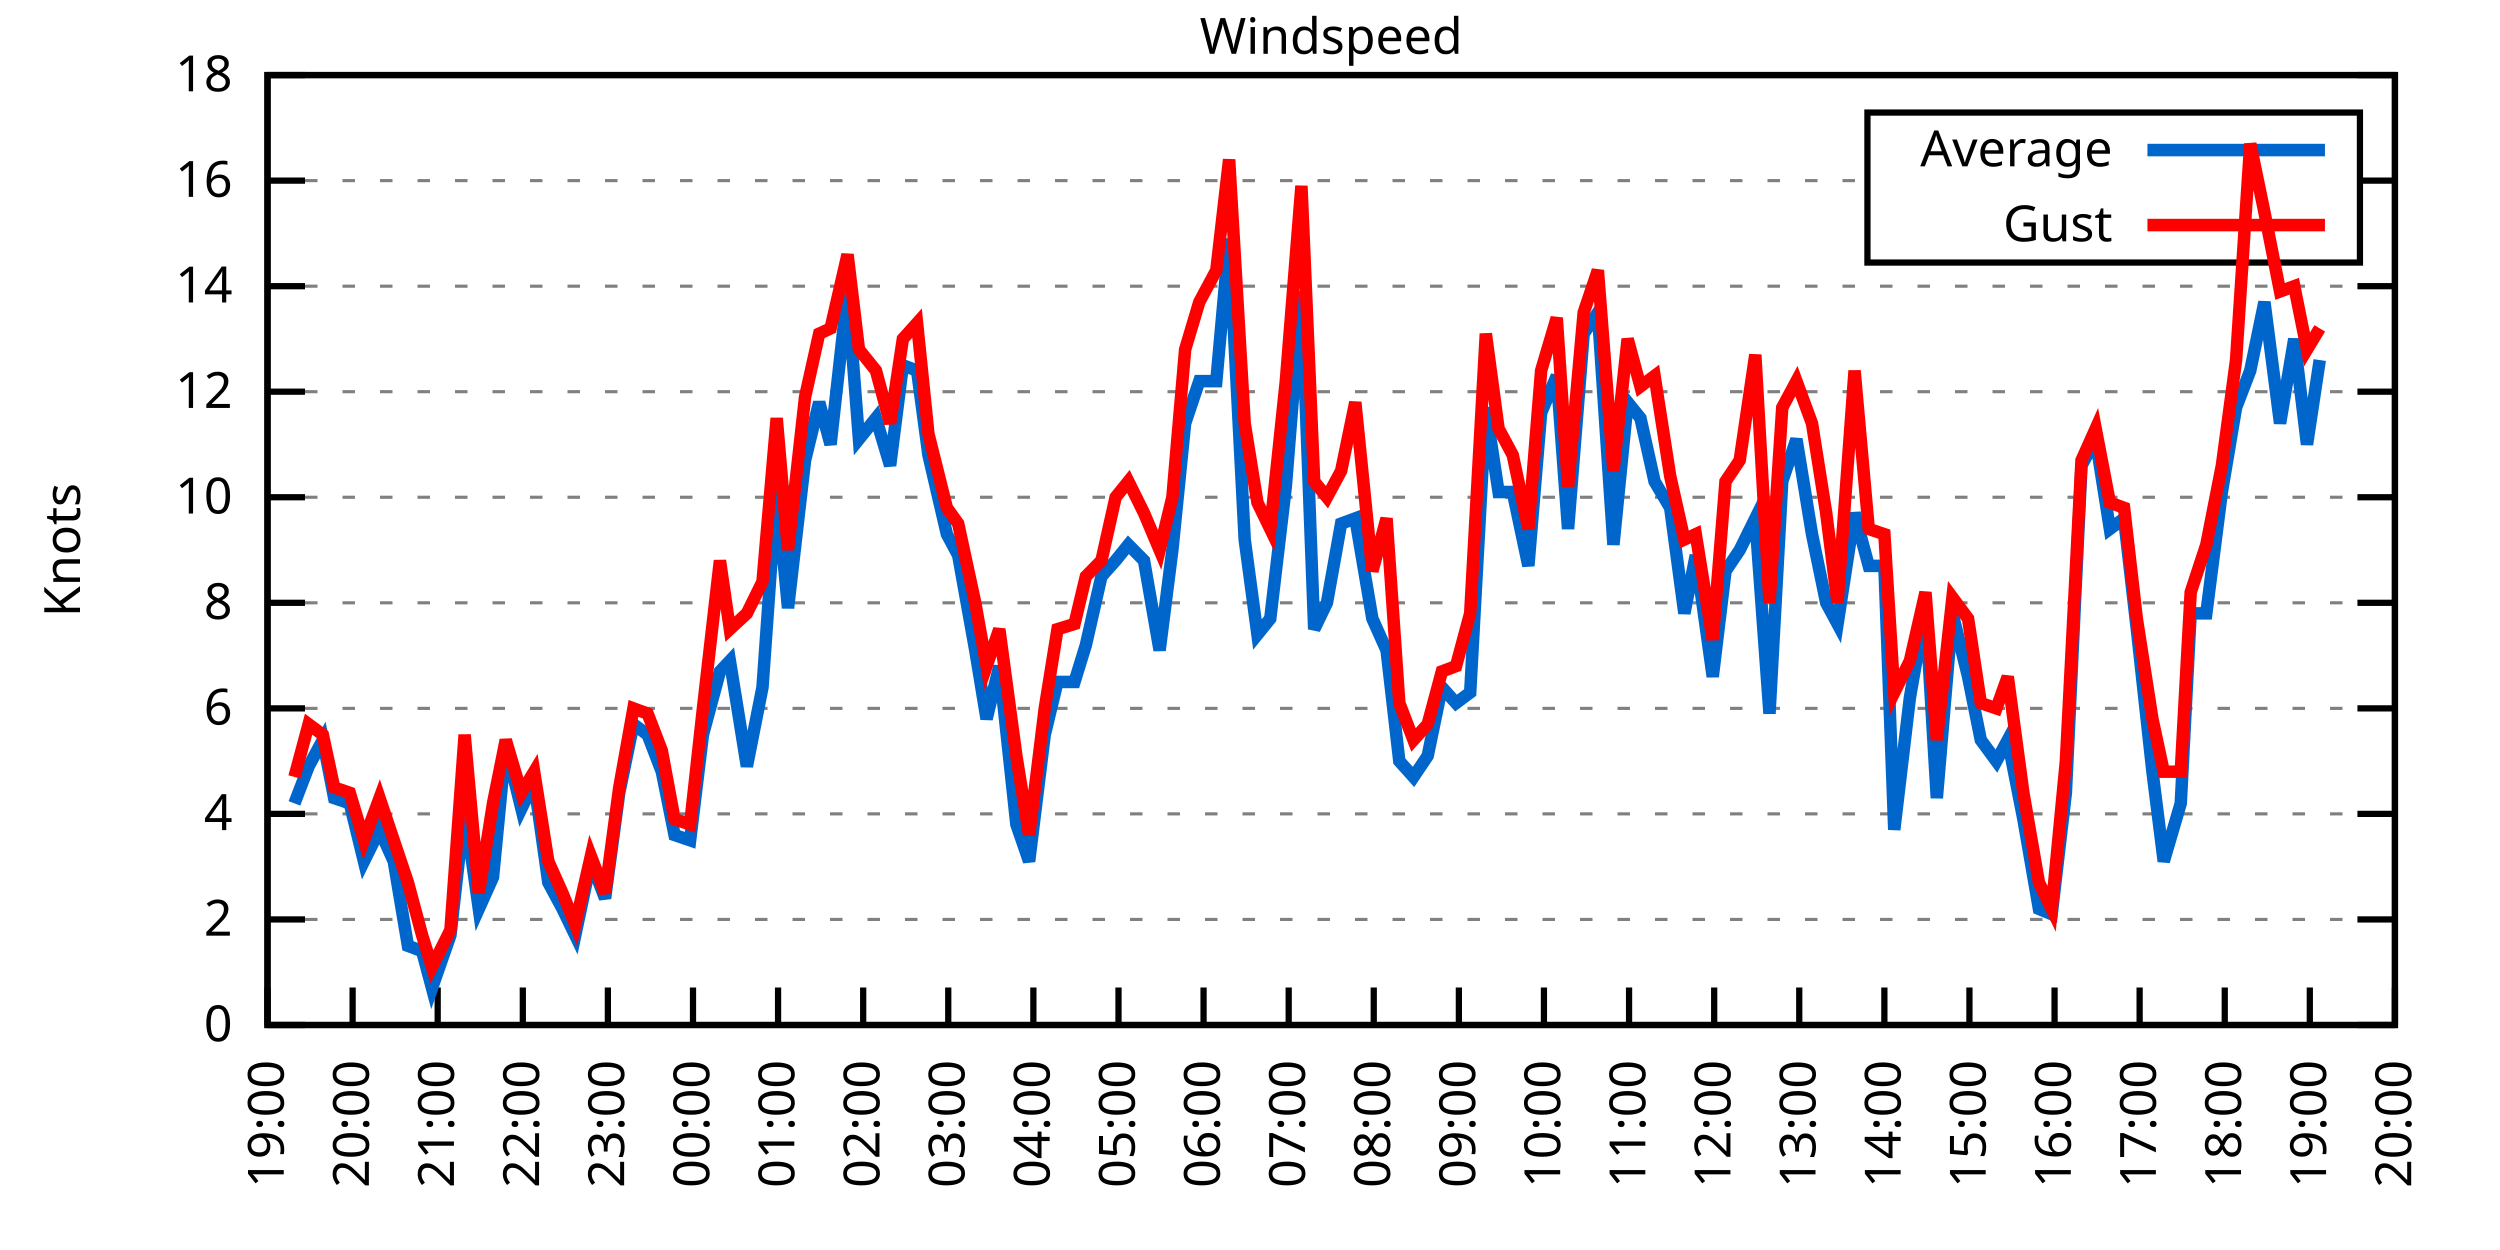
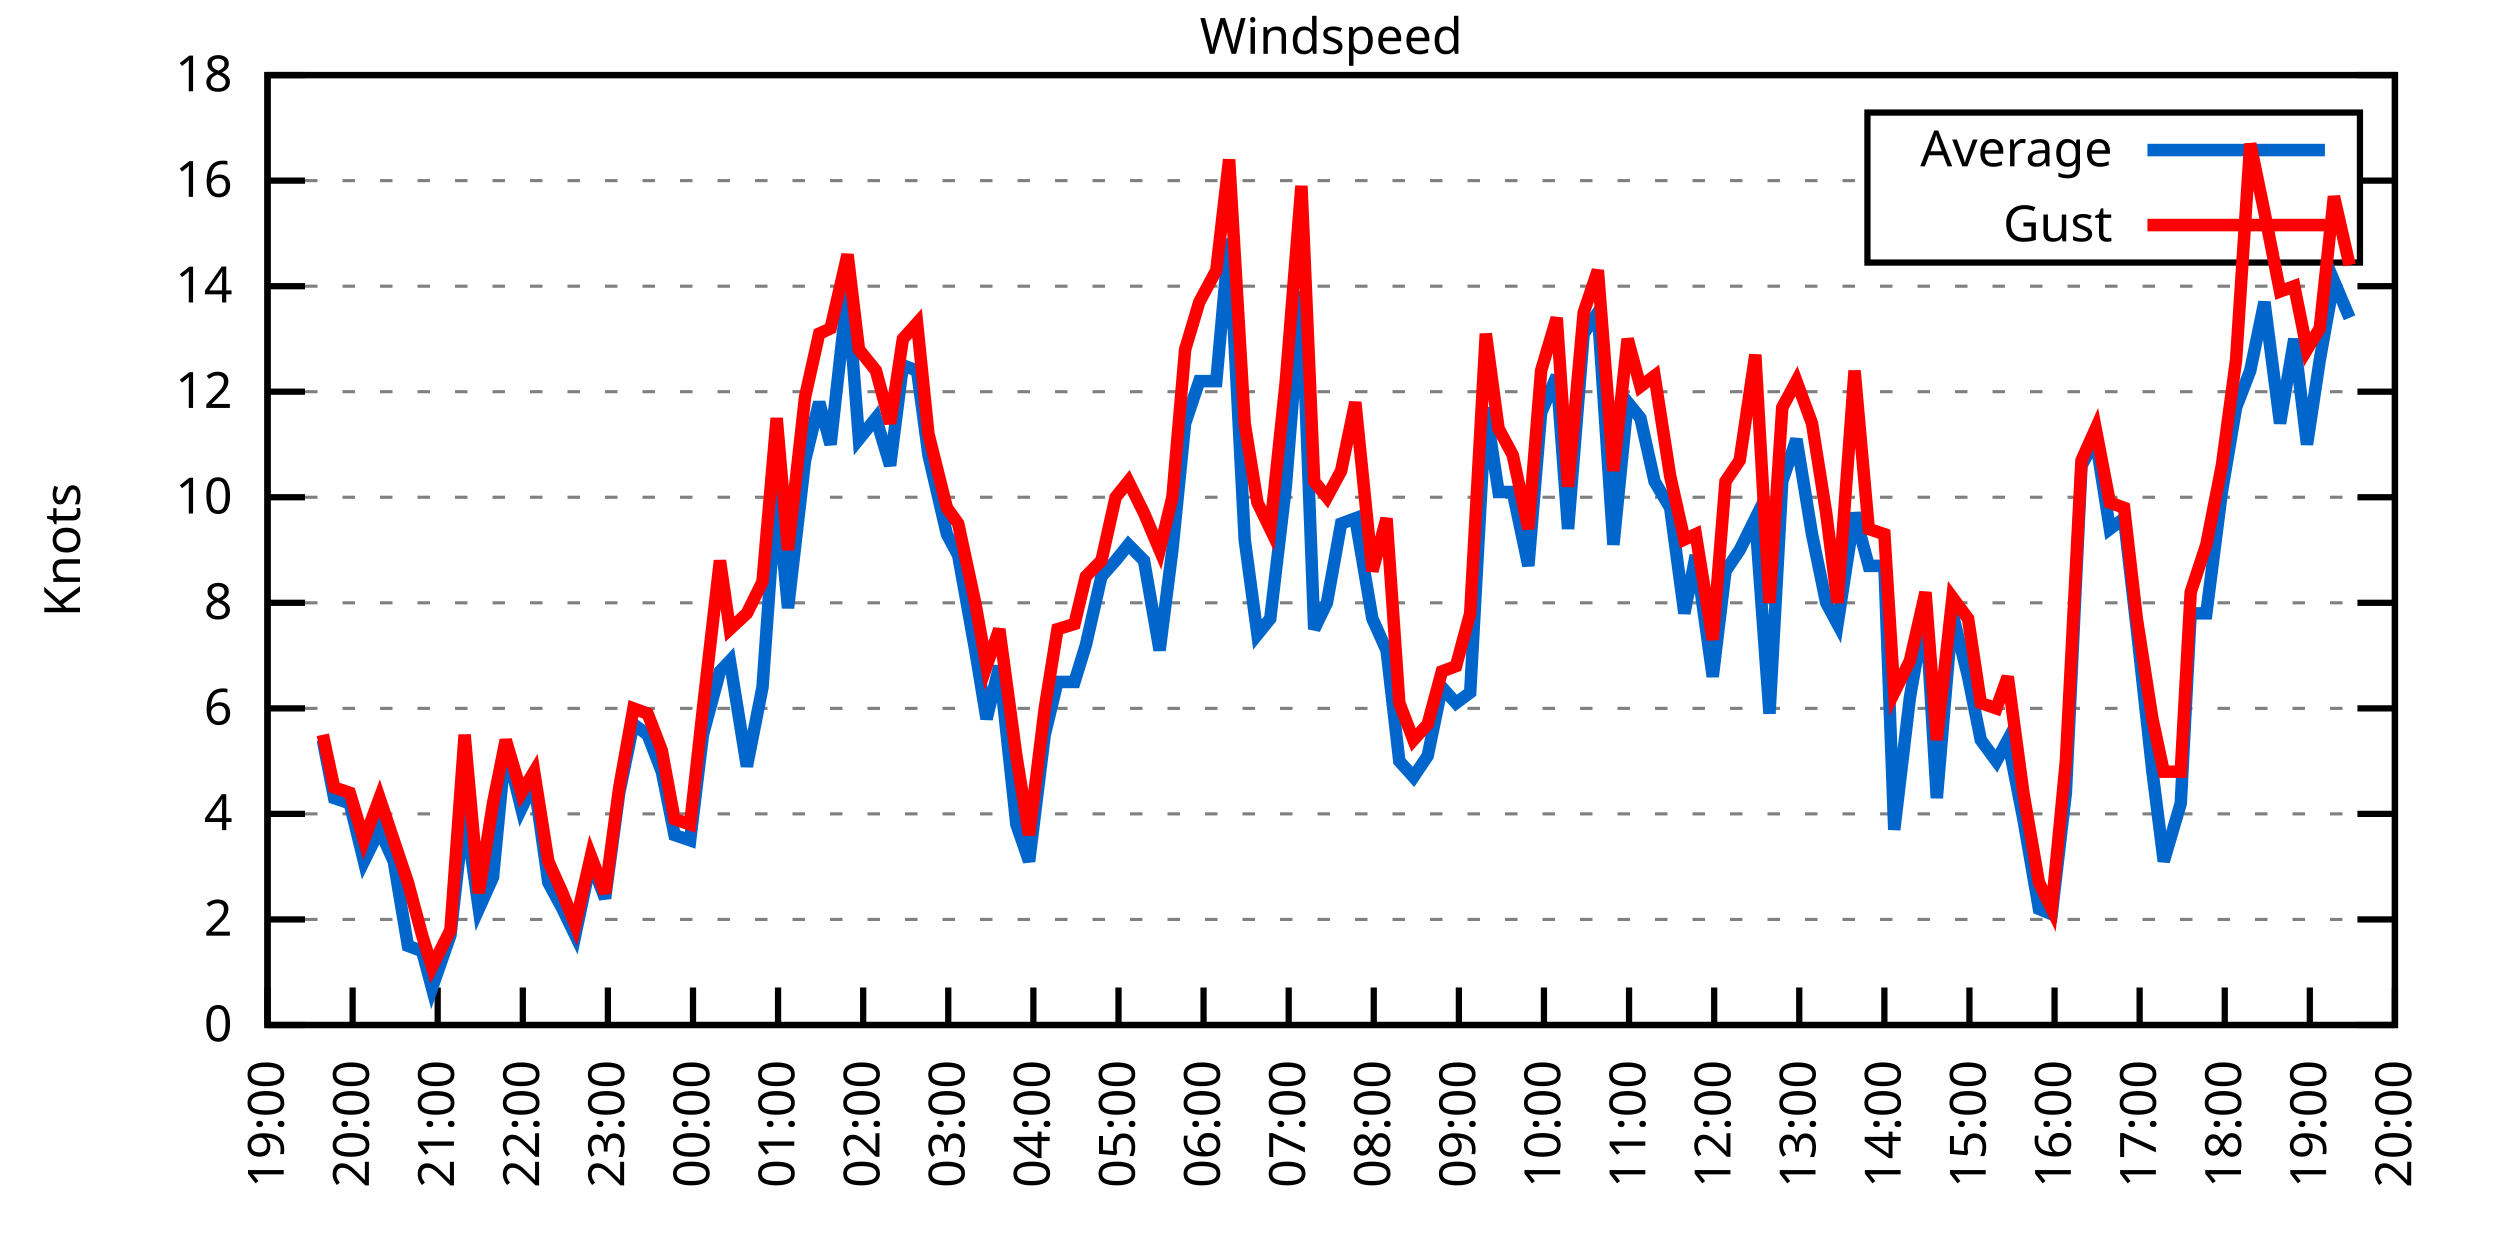
<svg xmlns="http://www.w3.org/2000/svg" xmlns:xlink="http://www.w3.org/1999/xlink" width="400" height="200" viewBox="0 0 400 200">
  <g id="gnuplot_canvas">
    <rect x="0" y="0" width="400" height="200" fill="none" />
    <defs>
      <circle id="gpDot" r="0.5" stroke-width="0.5" stroke="currentColor" />
      <path id="gpPt0" stroke-width="0.333" stroke="currentColor" d="M-1,0 h2 M0,-1 v2" />
      <path id="gpPt1" stroke-width="0.333" stroke="currentColor" d="M-1,-1 L1,1 M1,-1 L-1,1" />
      <path id="gpPt2" stroke-width="0.333" stroke="currentColor" d="M-1,0 L1,0 M0,-1 L0,1 M-1,-1 L1,1 M-1,1 L1,-1" />
      <rect id="gpPt3" stroke-width="0.333" stroke="currentColor" x="-1" y="-1" width="2" height="2" />
      <rect id="gpPt4" stroke-width="0.333" stroke="currentColor" fill="currentColor" x="-1" y="-1" width="2" height="2" />
      <circle id="gpPt5" stroke-width="0.333" stroke="currentColor" cx="0" cy="0" r="1" />
      <use xlink:href="#gpPt5" id="gpPt6" fill="currentColor" stroke="none" />
      <path id="gpPt7" stroke-width="0.333" stroke="currentColor" d="M0,-1.33 L-1.33,0.67 L1.33,0.67 z" />
      <use xlink:href="#gpPt7" id="gpPt8" fill="currentColor" stroke="none" />
      <use xlink:href="#gpPt7" id="gpPt9" stroke="currentColor" transform="rotate(180)" />
      <use xlink:href="#gpPt9" id="gpPt10" fill="currentColor" stroke="none" />
      <use xlink:href="#gpPt3" id="gpPt11" stroke="currentColor" transform="rotate(45)" />
      <use xlink:href="#gpPt11" id="gpPt12" fill="currentColor" stroke="none" />
      <path id="gpPt13" stroke-width="0.333" stroke="currentColor" d="M0,1.330 L1.265,0.411 L0.782,-1.067 L-0.782,-1.076 L-1.265,0.411 z" />
      <use xlink:href="#gpPt13" id="gpPt14" fill="currentColor" stroke="none" />
      <filter id="textbox" filterUnits="objectBoundingBox" x="0" y="0" height="1" width="1">
        <feFlood flood-color="white" flood-opacity="1" result="bgnd" />
        <feComposite in="SourceGraphic" in2="bgnd" operator="atop" />
      </filter>
      <filter id="greybox" filterUnits="objectBoundingBox" x="0" y="0" height="1" width="1">
        <feFlood flood-color="lightgrey" flood-opacity="1" result="grey" />
        <feComposite in="SourceGraphic" in2="grey" operator="atop" />
      </filter>
    </defs>
    <g fill="none" color="white" stroke="currentColor" stroke-width="1.00" stroke-linecap="butt" stroke-linejoin="miter">
</g>
    <g fill="none" color="black" stroke="currentColor" stroke-width="1.00" stroke-linecap="butt" stroke-linejoin="miter">
      <g stroke="none" shape-rendering="crispEdges">
        <polygon fill="rgb(255, 255, 255)" points="42.80,164.00 383.18,164.00 383.18,12.02 42.80,12.02 " />
      </g>
    </g>
    <g fill="none" color="black" stroke="currentColor" stroke-width="1.00" stroke-linecap="butt" stroke-linejoin="miter">
</g>
    <g fill="none" color="black" stroke="black" stroke-width="0.50" stroke-linecap="butt" stroke-linejoin="miter">
</g>
    <g fill="none" color="gray" stroke="currentColor" stroke-width="0.50" stroke-linecap="butt" stroke-linejoin="miter">
      <path stroke="gray" stroke-dasharray="2,4" class="gridline" d="M42.80,164.00 L383.19,164.00  " />
    </g>
    <g fill="none" color="gray" stroke="gray" stroke-width="1.00" stroke-linecap="butt" stroke-linejoin="miter">
</g>
    <g fill="none" color="black" stroke="currentColor" stroke-width="1.00" stroke-linecap="butt" stroke-linejoin="miter">
      <path stroke="black" d="M42.80,164.00 L48.80,164.00 M383.19,164.00 L377.19,164.00  " />
      <g transform="translate(37.20,166.60)" stroke="none" fill="black" font-family="Sans" font-size="8.00" text-anchor="end">
        <text>
          <tspan font-family="Sans"> 0</tspan>
        </text>
      </g>
    </g>
    <g fill="none" color="black" stroke="currentColor" stroke-width="1.00" stroke-linecap="butt" stroke-linejoin="miter">
</g>
    <g fill="none" color="black" stroke="black" stroke-width="0.50" stroke-linecap="butt" stroke-linejoin="miter">
</g>
    <g fill="none" color="gray" stroke="currentColor" stroke-width="0.50" stroke-linecap="butt" stroke-linejoin="miter">
      <path stroke="gray" stroke-dasharray="2,4" class="gridline" d="M42.80,147.11 L383.19,147.11  " />
    </g>
    <g fill="none" color="gray" stroke="gray" stroke-width="1.00" stroke-linecap="butt" stroke-linejoin="miter">
</g>
    <g fill="none" color="black" stroke="currentColor" stroke-width="1.00" stroke-linecap="butt" stroke-linejoin="miter">
      <path stroke="black" d="M42.80,147.11 L48.80,147.11 M383.19,147.11 L377.19,147.11  " />
      <g transform="translate(37.20,149.71)" stroke="none" fill="black" font-family="Sans" font-size="8.00" text-anchor="end">
        <text>
          <tspan font-family="Sans"> 2</tspan>
        </text>
      </g>
    </g>
    <g fill="none" color="black" stroke="currentColor" stroke-width="1.00" stroke-linecap="butt" stroke-linejoin="miter">
</g>
    <g fill="none" color="black" stroke="black" stroke-width="0.50" stroke-linecap="butt" stroke-linejoin="miter">
</g>
    <g fill="none" color="gray" stroke="currentColor" stroke-width="0.50" stroke-linecap="butt" stroke-linejoin="miter">
      <path stroke="gray" stroke-dasharray="2,4" class="gridline" d="M42.80,130.22 L383.19,130.22  " />
    </g>
    <g fill="none" color="gray" stroke="gray" stroke-width="1.00" stroke-linecap="butt" stroke-linejoin="miter">
</g>
    <g fill="none" color="black" stroke="currentColor" stroke-width="1.00" stroke-linecap="butt" stroke-linejoin="miter">
      <path stroke="black" d="M42.80,130.22 L48.80,130.22 M383.19,130.22 L377.19,130.22  " />
      <g transform="translate(37.20,132.82)" stroke="none" fill="black" font-family="Sans" font-size="8.00" text-anchor="end">
        <text>
          <tspan font-family="Sans"> 4</tspan>
        </text>
      </g>
    </g>
    <g fill="none" color="black" stroke="currentColor" stroke-width="1.00" stroke-linecap="butt" stroke-linejoin="miter">
</g>
    <g fill="none" color="black" stroke="black" stroke-width="0.50" stroke-linecap="butt" stroke-linejoin="miter">
</g>
    <g fill="none" color="gray" stroke="currentColor" stroke-width="0.50" stroke-linecap="butt" stroke-linejoin="miter">
      <path stroke="gray" stroke-dasharray="2,4" class="gridline" d="M42.80,113.34 L383.19,113.34  " />
    </g>
    <g fill="none" color="gray" stroke="gray" stroke-width="1.00" stroke-linecap="butt" stroke-linejoin="miter">
</g>
    <g fill="none" color="black" stroke="currentColor" stroke-width="1.00" stroke-linecap="butt" stroke-linejoin="miter">
      <path stroke="black" d="M42.80,113.34 L48.80,113.34 M383.19,113.34 L377.19,113.34  " />
      <g transform="translate(37.20,115.94)" stroke="none" fill="black" font-family="Sans" font-size="8.00" text-anchor="end">
        <text>
          <tspan font-family="Sans"> 6</tspan>
        </text>
      </g>
    </g>
    <g fill="none" color="black" stroke="currentColor" stroke-width="1.00" stroke-linecap="butt" stroke-linejoin="miter">
</g>
    <g fill="none" color="black" stroke="black" stroke-width="0.50" stroke-linecap="butt" stroke-linejoin="miter">
</g>
    <g fill="none" color="gray" stroke="currentColor" stroke-width="0.50" stroke-linecap="butt" stroke-linejoin="miter">
      <path stroke="gray" stroke-dasharray="2,4" class="gridline" d="M42.80,96.45 L383.19,96.45  " />
    </g>
    <g fill="none" color="gray" stroke="gray" stroke-width="1.00" stroke-linecap="butt" stroke-linejoin="miter">
</g>
    <g fill="none" color="black" stroke="currentColor" stroke-width="1.00" stroke-linecap="butt" stroke-linejoin="miter">
      <path stroke="black" d="M42.80,96.45 L48.80,96.45 M383.19,96.45 L377.19,96.45  " />
      <g transform="translate(37.20,99.05)" stroke="none" fill="black" font-family="Sans" font-size="8.00" text-anchor="end">
        <text>
          <tspan font-family="Sans"> 8</tspan>
        </text>
      </g>
    </g>
    <g fill="none" color="black" stroke="currentColor" stroke-width="1.00" stroke-linecap="butt" stroke-linejoin="miter">
</g>
    <g fill="none" color="black" stroke="black" stroke-width="0.50" stroke-linecap="butt" stroke-linejoin="miter">
</g>
    <g fill="none" color="gray" stroke="currentColor" stroke-width="0.50" stroke-linecap="butt" stroke-linejoin="miter">
      <path stroke="gray" stroke-dasharray="2,4" class="gridline" d="M42.80,79.56 L383.19,79.56  " />
    </g>
    <g fill="none" color="gray" stroke="gray" stroke-width="1.00" stroke-linecap="butt" stroke-linejoin="miter">
</g>
    <g fill="none" color="black" stroke="currentColor" stroke-width="1.00" stroke-linecap="butt" stroke-linejoin="miter">
      <path stroke="black" d="M42.80,79.56 L48.80,79.56 M383.19,79.56 L377.19,79.56  " />
      <g transform="translate(37.20,82.16)" stroke="none" fill="black" font-family="Sans" font-size="8.00" text-anchor="end">
        <text>
          <tspan font-family="Sans"> 10</tspan>
        </text>
      </g>
    </g>
    <g fill="none" color="black" stroke="currentColor" stroke-width="1.00" stroke-linecap="butt" stroke-linejoin="miter">
</g>
    <g fill="none" color="black" stroke="black" stroke-width="0.50" stroke-linecap="butt" stroke-linejoin="miter">
</g>
    <g fill="none" color="gray" stroke="currentColor" stroke-width="0.50" stroke-linecap="butt" stroke-linejoin="miter">
      <path stroke="gray" stroke-dasharray="2,4" class="gridline" d="M42.80,62.67 L383.19,62.67  " />
    </g>
    <g fill="none" color="gray" stroke="gray" stroke-width="1.00" stroke-linecap="butt" stroke-linejoin="miter">
</g>
    <g fill="none" color="black" stroke="currentColor" stroke-width="1.00" stroke-linecap="butt" stroke-linejoin="miter">
      <path stroke="black" d="M42.80,62.67 L48.80,62.67 M383.19,62.67 L377.19,62.67  " />
      <g transform="translate(37.20,65.27)" stroke="none" fill="black" font-family="Sans" font-size="8.00" text-anchor="end">
        <text>
          <tspan font-family="Sans"> 12</tspan>
        </text>
      </g>
    </g>
    <g fill="none" color="black" stroke="currentColor" stroke-width="1.00" stroke-linecap="butt" stroke-linejoin="miter">
</g>
    <g fill="none" color="black" stroke="black" stroke-width="0.50" stroke-linecap="butt" stroke-linejoin="miter">
</g>
    <g fill="none" color="gray" stroke="currentColor" stroke-width="0.50" stroke-linecap="butt" stroke-linejoin="miter">
      <path stroke="gray" stroke-dasharray="2,4" class="gridline" d="M42.80,45.79 L383.19,45.79  " />
    </g>
    <g fill="none" color="gray" stroke="gray" stroke-width="1.00" stroke-linecap="butt" stroke-linejoin="miter">
</g>
    <g fill="none" color="black" stroke="currentColor" stroke-width="1.00" stroke-linecap="butt" stroke-linejoin="miter">
      <path stroke="black" d="M42.80,45.79 L48.80,45.79 M383.19,45.79 L377.19,45.79  " />
      <g transform="translate(37.20,48.39)" stroke="none" fill="black" font-family="Sans" font-size="8.00" text-anchor="end">
        <text>
          <tspan font-family="Sans"> 14</tspan>
        </text>
      </g>
    </g>
    <g fill="none" color="black" stroke="currentColor" stroke-width="1.00" stroke-linecap="butt" stroke-linejoin="miter">
</g>
    <g fill="none" color="black" stroke="black" stroke-width="0.50" stroke-linecap="butt" stroke-linejoin="miter">
</g>
    <g fill="none" color="gray" stroke="currentColor" stroke-width="0.50" stroke-linecap="butt" stroke-linejoin="miter">
      <path stroke="gray" stroke-dasharray="2,4" class="gridline" d="M42.80,28.90 L298.79,28.90 M377.59,28.90 L383.19,28.90  " />
    </g>
    <g fill="none" color="gray" stroke="gray" stroke-width="1.00" stroke-linecap="butt" stroke-linejoin="miter">
</g>
    <g fill="none" color="black" stroke="currentColor" stroke-width="1.00" stroke-linecap="butt" stroke-linejoin="miter">
      <path stroke="black" d="M42.80,28.90 L48.80,28.90 M383.19,28.90 L377.19,28.90  " />
      <g transform="translate(37.20,31.50)" stroke="none" fill="black" font-family="Sans" font-size="8.00" text-anchor="end">
        <text>
          <tspan font-family="Sans"> 16</tspan>
        </text>
      </g>
    </g>
    <g fill="none" color="black" stroke="currentColor" stroke-width="1.00" stroke-linecap="butt" stroke-linejoin="miter">
</g>
    <g fill="none" color="black" stroke="black" stroke-width="0.50" stroke-linecap="butt" stroke-linejoin="miter">
</g>
    <g fill="none" color="gray" stroke="currentColor" stroke-width="0.50" stroke-linecap="butt" stroke-linejoin="miter">
      <path stroke="gray" stroke-dasharray="2,4" class="gridline" d="M42.80,12.01 L383.19,12.01  " />
    </g>
    <g fill="none" color="gray" stroke="gray" stroke-width="1.00" stroke-linecap="butt" stroke-linejoin="miter">
</g>
    <g fill="none" color="black" stroke="currentColor" stroke-width="1.00" stroke-linecap="butt" stroke-linejoin="miter">
      <path stroke="black" d="M42.80,12.01 L48.80,12.01 M383.19,12.01 L377.19,12.01  " />
      <g transform="translate(37.20,14.61)" stroke="none" fill="black" font-family="Sans" font-size="8.00" text-anchor="end">
        <text>
          <tspan font-family="Sans"> 18</tspan>
        </text>
      </g>
    </g>
    <g fill="none" color="black" stroke="currentColor" stroke-width="1.00" stroke-linecap="butt" stroke-linejoin="miter">
      <path stroke="black" d="M42.80,164.00 L42.80,158.00  " />
      <g transform="translate(45.40,169.60) rotate(270.00)" stroke="none" fill="black" font-family="Sans" font-size="8.00" text-anchor="end">
        <text>
          <tspan font-family="Sans">19:00</tspan>
        </text>
      </g>
    </g>
    <g fill="none" color="black" stroke="currentColor" stroke-width="1.00" stroke-linecap="butt" stroke-linejoin="miter">
      <path stroke="black" d="M56.42,164.00 L56.42,158.00  " />
      <g transform="translate(59.02,169.60) rotate(270.00)" stroke="none" fill="black" font-family="Sans" font-size="8.00" text-anchor="end">
        <text>
          <tspan font-family="Sans">20:00</tspan>
        </text>
      </g>
    </g>
    <g fill="none" color="black" stroke="currentColor" stroke-width="1.00" stroke-linecap="butt" stroke-linejoin="miter">
      <path stroke="black" d="M70.03,164.00 L70.03,158.00  " />
      <g transform="translate(72.63,169.60) rotate(270.00)" stroke="none" fill="black" font-family="Sans" font-size="8.00" text-anchor="end">
        <text>
          <tspan font-family="Sans">21:00</tspan>
        </text>
      </g>
    </g>
    <g fill="none" color="black" stroke="currentColor" stroke-width="1.00" stroke-linecap="butt" stroke-linejoin="miter">
      <path stroke="black" d="M83.65,164.00 L83.65,158.00  " />
      <g transform="translate(86.25,169.60) rotate(270.00)" stroke="none" fill="black" font-family="Sans" font-size="8.00" text-anchor="end">
        <text>
          <tspan font-family="Sans">22:00</tspan>
        </text>
      </g>
    </g>
    <g fill="none" color="black" stroke="currentColor" stroke-width="1.00" stroke-linecap="butt" stroke-linejoin="miter">
      <path stroke="black" d="M97.26,164.00 L97.26,158.00  " />
      <g transform="translate(99.86,169.60) rotate(270.00)" stroke="none" fill="black" font-family="Sans" font-size="8.00" text-anchor="end">
        <text>
          <tspan font-family="Sans">23:00</tspan>
        </text>
      </g>
    </g>
    <g fill="none" color="black" stroke="currentColor" stroke-width="1.00" stroke-linecap="butt" stroke-linejoin="miter">
      <path stroke="black" d="M110.88,164.00 L110.88,158.00  " />
      <g transform="translate(113.48,169.60) rotate(270.00)" stroke="none" fill="black" font-family="Sans" font-size="8.00" text-anchor="end">
        <text>
          <tspan font-family="Sans">00:00</tspan>
        </text>
      </g>
    </g>
    <g fill="none" color="black" stroke="currentColor" stroke-width="1.00" stroke-linecap="butt" stroke-linejoin="miter">
      <path stroke="black" d="M124.49,164.00 L124.49,158.00  " />
      <g transform="translate(127.09,169.60) rotate(270.00)" stroke="none" fill="black" font-family="Sans" font-size="8.00" text-anchor="end">
        <text>
          <tspan font-family="Sans">01:00</tspan>
        </text>
      </g>
    </g>
    <g fill="none" color="black" stroke="currentColor" stroke-width="1.00" stroke-linecap="butt" stroke-linejoin="miter">
      <path stroke="black" d="M138.11,164.00 L138.11,158.00  " />
      <g transform="translate(140.71,169.60) rotate(270.00)" stroke="none" fill="black" font-family="Sans" font-size="8.00" text-anchor="end">
        <text>
          <tspan font-family="Sans">02:00</tspan>
        </text>
      </g>
    </g>
    <g fill="none" color="black" stroke="currentColor" stroke-width="1.00" stroke-linecap="butt" stroke-linejoin="miter">
      <path stroke="black" d="M151.72,164.00 L151.72,158.00  " />
      <g transform="translate(154.32,169.60) rotate(270.00)" stroke="none" fill="black" font-family="Sans" font-size="8.00" text-anchor="end">
        <text>
          <tspan font-family="Sans">03:00</tspan>
        </text>
      </g>
    </g>
    <g fill="none" color="black" stroke="currentColor" stroke-width="1.00" stroke-linecap="butt" stroke-linejoin="miter">
      <path stroke="black" d="M165.34,164.00 L165.34,158.00  " />
      <g transform="translate(167.94,169.60) rotate(270.00)" stroke="none" fill="black" font-family="Sans" font-size="8.00" text-anchor="end">
        <text>
          <tspan font-family="Sans">04:00</tspan>
        </text>
      </g>
    </g>
    <g fill="none" color="black" stroke="currentColor" stroke-width="1.00" stroke-linecap="butt" stroke-linejoin="miter">
      <path stroke="black" d="M178.96,164.00 L178.96,158.00  " />
      <g transform="translate(181.56,169.60) rotate(270.00)" stroke="none" fill="black" font-family="Sans" font-size="8.00" text-anchor="end">
        <text>
          <tspan font-family="Sans">05:00</tspan>
        </text>
      </g>
    </g>
    <g fill="none" color="black" stroke="currentColor" stroke-width="1.00" stroke-linecap="butt" stroke-linejoin="miter">
      <path stroke="black" d="M192.57,164.00 L192.57,158.00  " />
      <g transform="translate(195.17,169.60) rotate(270.00)" stroke="none" fill="black" font-family="Sans" font-size="8.00" text-anchor="end">
        <text>
          <tspan font-family="Sans">06:00</tspan>
        </text>
      </g>
    </g>
    <g fill="none" color="black" stroke="currentColor" stroke-width="1.00" stroke-linecap="butt" stroke-linejoin="miter">
      <path stroke="black" d="M206.19,164.00 L206.19,158.00  " />
      <g transform="translate(208.79,169.60) rotate(270.00)" stroke="none" fill="black" font-family="Sans" font-size="8.00" text-anchor="end">
        <text>
          <tspan font-family="Sans">07:00</tspan>
        </text>
      </g>
    </g>
    <g fill="none" color="black" stroke="currentColor" stroke-width="1.00" stroke-linecap="butt" stroke-linejoin="miter">
      <path stroke="black" d="M219.80,164.00 L219.80,158.00  " />
      <g transform="translate(222.40,169.60) rotate(270.00)" stroke="none" fill="black" font-family="Sans" font-size="8.00" text-anchor="end">
        <text>
          <tspan font-family="Sans">08:00</tspan>
        </text>
      </g>
    </g>
    <g fill="none" color="black" stroke="currentColor" stroke-width="1.00" stroke-linecap="butt" stroke-linejoin="miter">
      <path stroke="black" d="M233.42,164.00 L233.42,158.00  " />
      <g transform="translate(236.02,169.60) rotate(270.00)" stroke="none" fill="black" font-family="Sans" font-size="8.00" text-anchor="end">
        <text>
          <tspan font-family="Sans">09:00</tspan>
        </text>
      </g>
    </g>
    <g fill="none" color="black" stroke="currentColor" stroke-width="1.00" stroke-linecap="butt" stroke-linejoin="miter">
      <path stroke="black" d="M247.03,164.00 L247.03,158.00  " />
      <g transform="translate(249.63,169.60) rotate(270.00)" stroke="none" fill="black" font-family="Sans" font-size="8.00" text-anchor="end">
        <text>
          <tspan font-family="Sans">10:00</tspan>
        </text>
      </g>
    </g>
    <g fill="none" color="black" stroke="currentColor" stroke-width="1.00" stroke-linecap="butt" stroke-linejoin="miter">
      <path stroke="black" d="M260.65,164.00 L260.65,158.00  " />
      <g transform="translate(263.25,169.60) rotate(270.00)" stroke="none" fill="black" font-family="Sans" font-size="8.00" text-anchor="end">
        <text>
          <tspan font-family="Sans">11:00</tspan>
        </text>
      </g>
    </g>
    <g fill="none" color="black" stroke="currentColor" stroke-width="1.00" stroke-linecap="butt" stroke-linejoin="miter">
      <path stroke="black" d="M274.27,164.00 L274.27,158.00  " />
      <g transform="translate(276.87,169.60) rotate(270.00)" stroke="none" fill="black" font-family="Sans" font-size="8.00" text-anchor="end">
        <text>
          <tspan font-family="Sans">12:00</tspan>
        </text>
      </g>
    </g>
    <g fill="none" color="black" stroke="currentColor" stroke-width="1.00" stroke-linecap="butt" stroke-linejoin="miter">
      <path stroke="black" d="M287.88,164.00 L287.88,158.00  " />
      <g transform="translate(290.48,169.60) rotate(270.00)" stroke="none" fill="black" font-family="Sans" font-size="8.00" text-anchor="end">
        <text>
          <tspan font-family="Sans">13:00</tspan>
        </text>
      </g>
    </g>
    <g fill="none" color="black" stroke="currentColor" stroke-width="1.00" stroke-linecap="butt" stroke-linejoin="miter">
      <path stroke="black" d="M301.50,164.00 L301.50,158.00  " />
      <g transform="translate(304.10,169.60) rotate(270.00)" stroke="none" fill="black" font-family="Sans" font-size="8.00" text-anchor="end">
        <text>
          <tspan font-family="Sans">14:00</tspan>
        </text>
      </g>
    </g>
    <g fill="none" color="black" stroke="currentColor" stroke-width="1.00" stroke-linecap="butt" stroke-linejoin="miter">
      <path stroke="black" d="M315.11,164.00 L315.11,158.00  " />
      <g transform="translate(317.71,169.60) rotate(270.00)" stroke="none" fill="black" font-family="Sans" font-size="8.00" text-anchor="end">
        <text>
          <tspan font-family="Sans">15:00</tspan>
        </text>
      </g>
    </g>
    <g fill="none" color="black" stroke="currentColor" stroke-width="1.00" stroke-linecap="butt" stroke-linejoin="miter">
      <path stroke="black" d="M328.73,164.00 L328.73,158.00  " />
      <g transform="translate(331.33,169.60) rotate(270.00)" stroke="none" fill="black" font-family="Sans" font-size="8.00" text-anchor="end">
        <text>
          <tspan font-family="Sans">16:00</tspan>
        </text>
      </g>
    </g>
    <g fill="none" color="black" stroke="currentColor" stroke-width="1.00" stroke-linecap="butt" stroke-linejoin="miter">
      <path stroke="black" d="M342.34,164.00 L342.34,158.00  " />
      <g transform="translate(344.94,169.60) rotate(270.00)" stroke="none" fill="black" font-family="Sans" font-size="8.00" text-anchor="end">
        <text>
          <tspan font-family="Sans">17:00</tspan>
        </text>
      </g>
    </g>
    <g fill="none" color="black" stroke="currentColor" stroke-width="1.00" stroke-linecap="butt" stroke-linejoin="miter">
      <path stroke="black" d="M355.96,164.00 L355.96,158.00  " />
      <g transform="translate(358.56,169.60) rotate(270.00)" stroke="none" fill="black" font-family="Sans" font-size="8.00" text-anchor="end">
        <text>
          <tspan font-family="Sans">18:00</tspan>
        </text>
      </g>
    </g>
    <g fill="none" color="black" stroke="currentColor" stroke-width="1.00" stroke-linecap="butt" stroke-linejoin="miter">
      <path stroke="black" d="M369.57,164.00 L369.57,158.00  " />
      <g transform="translate(372.17,169.60) rotate(270.00)" stroke="none" fill="black" font-family="Sans" font-size="8.00" text-anchor="end">
        <text>
          <tspan font-family="Sans">19:00</tspan>
        </text>
      </g>
    </g>
    <g fill="none" color="black" stroke="currentColor" stroke-width="1.00" stroke-linecap="butt" stroke-linejoin="miter">
      <path stroke="black" d="M383.19,164.00 L383.19,158.00  " />
      <g transform="translate(385.79,169.60) rotate(270.00)" stroke="none" fill="black" font-family="Sans" font-size="8.00" text-anchor="end">
        <text>
          <tspan font-family="Sans">20:00</tspan>
        </text>
      </g>
    </g>
    <g fill="none" color="black" stroke="currentColor" stroke-width="1.00" stroke-linecap="butt" stroke-linejoin="miter">
</g>
    <g fill="none" color="black" stroke="currentColor" stroke-width="1.00" stroke-linecap="butt" stroke-linejoin="miter">
      <path stroke="black" d="M42.80,12.01 L42.80,164.00 L383.19,164.00 L383.19,12.01 L42.80,12.01 Z  " />
    </g>
    <g fill="none" color="black" stroke="currentColor" stroke-width="1.00" stroke-linecap="butt" stroke-linejoin="miter">
</g>
    <g fill="none" color="black" stroke="currentColor" stroke-width="1.00" stroke-linecap="butt" stroke-linejoin="miter">
      <path stroke="black" d="M298.79,42.01 L298.79,18.01 L377.59,18.01 L377.59,42.01 L298.79,42.01 Z  " />
    </g>
    <g id="Windspeed_plot_1">
      <g fill="none" color="white" stroke="black" stroke-width="2.00" stroke-linecap="butt" stroke-linejoin="miter">
</g>
      <g fill="none" color="black" stroke="currentColor" stroke-width="2.00" stroke-linecap="butt" stroke-linejoin="miter">
        <g transform="translate(337.99,26.61)" stroke="none" fill="black" font-family="Sans" font-size="8.00" text-anchor="end">
          <text>
            <tspan font-family="Sans">Average</tspan>
          </text>
        </g>
      </g>
      <g fill="none" color="black" stroke="currentColor" stroke-width="2.00" stroke-linecap="butt" stroke-linejoin="miter">
-         <path stroke="rgb(  0, 102, 204)" d="M343.59,24.01 L371.99,24.01 M47.11,128.54 L49.38,122.62 L51.65,118.40 L53.47,127.69 L55.96,128.54 L58.23,137.82   L60.73,132.76 L63.00,137.82 L65.27,151.33 L67.54,152.18 L69.12,158.09 L72.07,149.65 L74.34,129.38 L76.61,145.42   L78.88,140.36 L80.92,119.25 L83.42,129.38 L85.46,125.16 L87.73,141.20 L90.00,145.42 L92.04,149.65 L94.54,137.82   L96.81,143.73 L99.08,126.85 L101.35,115.87 L103.62,117.56 L105.89,123.47 L107.93,133.60 L110.42,134.45 L112.47,117.56   L115.19,107.43 L116.78,105.74 L119.50,122.62 L122.00,109.96 L124.27,77.87 L126.08,97.29 L128.81,73.65 L131.07,64.36   L132.89,71.12 L135.61,46.63 L137.43,70.27 L140.15,66.90 L142.42,74.49 L144.46,58.45 L146.73,59.30 L148.55,72.81   L151.50,85.47 L153.31,88.85 L156.04,104.05 L157.85,115.03 L159.89,106.58 L162.62,131.91 L164.66,137.82 L167.16,117.56   L169.20,109.11 L171.92,109.11 L173.74,103.20 L176.23,92.23 L178.50,89.69 L180.54,87.16 L183.04,89.69 L185.54,104.05   L187.58,88.00 L189.62,67.74 L191.89,60.98 L194.61,60.98 L196.66,38.19 L199.15,86.32 L201.19,101.52 L203.24,98.98   L205.73,77.87 L208.23,46.63 L210.27,100.67 L212.31,96.45 L214.58,83.78 L216.85,82.94 L219.58,98.98 L221.85,104.05   L223.89,121.78 L226.16,124.31 L228.43,120.94 L230.70,109.96 L232.96,112.49 L235.23,110.80 L237.73,65.21 L239.77,78.72   L242.04,78.72 L244.54,90.54 L246.58,66.05 L249.08,60.14 L250.89,84.63 L253.39,53.39 L255.66,50.01 L258.15,87.16   L260.42,64.36 L262.47,66.90 L264.73,77.03 L267.23,81.25 L269.50,98.14 L271.32,88.85 L274.04,108.27 L276.08,91.38   L278.35,88.00 L280.85,82.94 L283.12,114.18 L285.16,77.03 L287.43,70.27 L289.92,85.47 L292.19,96.45 L294.01,99.83   L296.73,82.09 L299.00,90.54 L301.50,90.54 L303.08,132.76 L305.58,111.65 L308.08,97.29 L309.89,127.69 L312.39,98.14   L314.89,108.27 L316.93,118.40 L319.42,121.78 L321.24,118.40 L323.74,131.07 L326.23,145.42 L328.27,146.27 L330.54,126.85   L333.04,74.49 L335.31,70.27 L337.58,84.63 L339.85,82.94 L341.89,100.67 L344.39,123.47 L346.20,137.82 L348.92,128.54   L350.51,98.14 L353.01,98.14 L355.50,78.72 L357.77,65.21 L360.04,59.30 L362.31,48.32 L364.81,67.74 L367.08,54.23   L369.12,71.12 L371.16,57.61  " />
+         <path stroke="rgb(  0, 102, 204)" d="M343.59,24.01 L371.99,24.01 M51.65,118.40 L53.47,127.69 L55.96,128.54 L58.23,137.82 L60.73,132.76 L63.00,137.82   L65.27,151.33 L67.54,152.18 L69.12,158.09 L72.07,149.65 L74.34,129.38 L76.61,145.42 L78.88,140.36 L80.92,119.25   L83.42,129.38 L85.46,125.16 L87.73,141.20 L90.00,145.42 L92.04,149.65 L94.54,137.82 L96.81,143.73 L99.08,126.85   L101.35,115.87 L103.62,117.56 L105.89,123.47 L107.93,133.60 L110.42,134.45 L112.47,117.56 L115.19,107.43 L116.78,105.74   L119.50,122.62 L122.00,109.96 L124.27,77.87 L126.08,97.29 L128.81,73.65 L131.07,64.36 L132.89,71.12 L135.61,46.63   L137.43,70.27 L140.15,66.90 L142.42,74.49 L144.46,58.45 L146.73,59.30 L148.55,72.81 L151.50,85.47 L153.31,88.85   L156.04,104.05 L157.85,115.03 L159.89,106.58 L162.62,131.91 L164.66,137.82 L167.16,117.56 L169.20,109.11 L171.92,109.11   L173.74,103.20 L176.23,92.23 L178.50,89.69 L180.54,87.16 L183.04,89.69 L185.54,104.05 L187.58,88.00 L189.62,67.74   L191.89,60.98 L194.61,60.98 L196.66,38.19 L199.15,86.32 L201.19,101.52 L203.24,98.98 L205.73,77.87 L208.23,46.63   L210.27,100.67 L212.31,96.45 L214.58,83.78 L216.85,82.94 L219.58,98.98 L221.85,104.05 L223.89,121.78 L226.16,124.31   L228.43,120.94 L230.70,109.96 L232.96,112.49 L235.23,110.80 L237.73,65.21 L239.77,78.72 L242.04,78.72 L244.54,90.54   L246.58,66.05 L249.08,60.14 L250.89,84.63 L253.39,53.39 L255.66,50.01 L258.15,87.16 L260.42,64.36 L262.47,66.90   L264.73,77.03 L267.23,81.25 L269.50,98.14 L271.32,88.85 L274.04,108.27 L276.08,91.38 L278.35,88.00 L280.85,82.94   L283.12,114.18 L285.16,77.03 L287.43,70.27 L289.92,85.47 L292.19,96.45 L294.01,99.83 L296.73,82.09 L299.00,90.54   L301.50,90.54 L303.08,132.76 L305.58,111.65 L308.08,97.29 L309.89,127.69 L312.39,98.14 L314.89,108.27 L316.93,118.40   L319.42,121.78 L321.24,118.40 L323.74,131.07 L326.23,145.42 L328.27,146.27 L330.54,126.85 L333.04,74.49 L335.31,70.27   L337.58,84.63 L339.85,82.94 L341.89,100.67 L344.39,123.47 L346.20,137.82 L348.92,128.54 L350.51,98.14 L353.01,98.14   L355.50,78.72 L357.77,65.21 L360.04,59.30 L362.31,48.32 L364.81,67.74 L367.08,54.23 L369.12,71.12 L371.16,57.61   L373.43,44.94 L375.93,50.85  " />
      </g>
    </g>
    <g id="Windspeed_plot_2">
      <g fill="none" color="black" stroke="currentColor" stroke-width="2.00" stroke-linecap="butt" stroke-linejoin="miter">
        <g transform="translate(337.99,38.61)" stroke="none" fill="black" font-family="Sans" font-size="8.00" text-anchor="end">
          <text>
            <tspan font-family="Sans">Gust</tspan>
          </text>
        </g>
      </g>
      <g fill="none" color="black" stroke="currentColor" stroke-width="2.00" stroke-linecap="butt" stroke-linejoin="miter">
-         <path stroke="rgb(255,   0,   0)" d="M343.59,36.01 L371.99,36.01 M47.11,124.31 L49.38,115.87 L51.65,117.56 L53.47,126.00 L55.96,126.85 L58.23,134.45   L60.73,127.69 L63.00,134.45 L65.27,141.20 L67.54,149.65 L69.12,154.71 L72.07,148.80 L74.34,117.56 L76.61,142.89   L78.88,128.54 L80.92,118.40 L83.42,126.85 L85.46,123.47 L87.73,137.82 L90.00,142.89 L92.04,147.96 L94.54,136.98   L96.81,142.89 L99.08,126.00 L101.35,113.34 L103.62,114.18 L105.89,120.09 L107.93,131.07 L110.42,131.91 L112.47,113.34   L115.19,89.69 L116.78,100.67 L119.50,98.14 L122.00,93.07 L124.27,66.90 L126.08,88.00 L128.81,63.52 L131.07,53.39   L132.89,52.54 L135.61,40.72 L137.43,55.92 L140.15,59.30 L142.42,67.74 L144.46,54.23 L146.73,51.70 L148.55,69.43   L151.50,81.25 L153.31,83.78 L156.04,96.45 L157.85,106.58 L159.89,100.67 L162.62,120.94 L164.66,133.60 L167.16,113.34   L169.20,100.67 L171.92,99.83 L173.74,92.23 L176.23,89.69 L178.50,79.56 L180.54,77.03 L183.04,82.09 L185.54,88.00   L187.58,79.56 L189.62,55.92 L191.89,48.32 L194.61,43.25 L196.66,25.52 L199.15,67.74 L201.19,80.41 L203.24,84.63   L205.73,60.98 L208.23,29.74 L210.27,77.03 L212.31,79.56 L214.58,75.34 L216.85,64.36 L219.58,91.38 L221.85,82.94   L223.89,112.49 L226.16,118.40 L228.43,115.87 L230.70,107.43 L232.96,106.58 L235.23,98.14 L237.73,53.39 L239.77,68.58   L242.04,72.81 L244.54,84.63 L246.58,59.30 L249.08,50.85 L250.89,77.87 L253.39,50.01 L255.66,43.25 L258.15,75.34   L260.42,54.23 L262.47,61.83 L264.73,60.14 L267.23,76.18 L269.50,86.32 L271.32,85.47 L274.04,102.36 L276.08,77.03   L278.35,73.65 L280.85,56.76 L283.12,96.45 L285.16,65.21 L287.43,60.98 L289.92,67.74 L292.19,82.09 L294.01,96.45   L296.73,59.30 L299.00,84.63 L301.50,85.47 L303.08,110.80 L305.58,105.74 L308.08,94.76 L309.89,118.40 L312.39,95.60   L314.89,98.98 L316.93,112.49 L319.42,113.34 L321.24,108.27 L323.74,126.85 L326.23,141.20 L328.27,145.42 L330.54,121.78   L333.04,73.65 L335.31,68.58 L337.58,80.41 L339.85,81.25 L341.89,98.98 L344.39,115.03 L346.20,123.47 L348.92,123.47   L350.51,94.76 L353.01,87.16 L355.50,74.49 L357.77,57.61 L360.04,22.99 L362.31,33.96 L364.81,46.63 L367.08,45.79   L369.12,55.92 L371.16,52.54  " />
+         <path stroke="rgb(255,   0,   0)" d="M343.59,36.01 L371.99,36.01 M51.65,117.56 L53.47,126.00 L55.96,126.85 L58.23,134.45 L60.73,127.69 L63.00,134.45   L65.27,141.20 L67.54,149.65 L69.12,154.71 L72.07,148.80 L74.34,117.56 L76.61,142.89 L78.88,128.54 L80.92,118.40   L83.42,126.85 L85.46,123.47 L87.73,137.82 L90.00,142.89 L92.04,147.96 L94.54,136.98 L96.81,142.89 L99.08,126.00   L101.35,113.34 L103.62,114.18 L105.89,120.09 L107.93,131.07 L110.42,131.91 L112.47,113.34 L115.19,89.69 L116.78,100.67   L119.50,98.14 L122.00,93.07 L124.27,66.90 L126.08,88.00 L128.81,63.52 L131.07,53.39 L132.89,52.54 L135.61,40.72   L137.43,55.92 L140.15,59.30 L142.42,67.74 L144.46,54.23 L146.73,51.70 L148.55,69.43 L151.50,81.25 L153.31,83.78   L156.04,96.45 L157.85,106.58 L159.89,100.67 L162.62,120.94 L164.66,133.60 L167.16,113.34 L169.20,100.67 L171.92,99.83   L173.74,92.23 L176.23,89.69 L178.50,79.56 L180.54,77.03 L183.04,82.09 L185.54,88.00 L187.58,79.56 L189.62,55.92   L191.89,48.32 L194.61,43.25 L196.66,25.52 L199.15,67.74 L201.19,80.41 L203.24,84.63 L205.73,60.98 L208.23,29.74   L210.27,77.03 L212.31,79.56 L214.58,75.34 L216.85,64.36 L219.58,91.38 L221.85,82.94 L223.89,112.49 L226.16,118.40   L228.43,115.87 L230.70,107.43 L232.96,106.58 L235.23,98.14 L237.73,53.39 L239.77,68.58 L242.04,72.81 L244.54,84.63   L246.58,59.30 L249.08,50.85 L250.89,77.87 L253.39,50.01 L255.66,43.25 L258.15,75.34 L260.42,54.23 L262.47,61.83   L264.73,60.14 L267.23,76.18 L269.50,86.32 L271.32,85.47 L274.04,102.36 L276.08,77.03 L278.35,73.65 L280.85,56.76   L283.12,96.45 L285.16,65.21 L287.43,60.98 L289.92,67.74 L292.19,82.09 L294.01,96.45 L296.73,59.30 L299.00,84.63   L301.50,85.47 L303.08,110.80 L305.58,105.74 L308.08,94.76 L309.89,118.40 L312.39,95.60 L314.89,98.98 L316.93,112.49   L319.42,113.34 L321.24,108.27 L323.74,126.85 L326.23,141.20 L328.27,145.42 L330.54,121.78 L333.04,73.65 L335.31,68.58   L337.58,80.41 L339.85,81.25 L341.89,98.98 L344.39,115.03 L346.20,123.47 L348.92,123.47 L350.51,94.76 L353.01,87.16   L355.50,74.49 L357.77,57.61 L360.04,22.99 L362.31,33.96 L364.81,46.63 L367.08,45.79 L369.12,55.92 L371.16,52.54   L373.43,31.43 L375.93,42.41  " />
      </g>
    </g>
    <g fill="none" color="black" stroke="currentColor" stroke-width="2.00" stroke-linecap="butt" stroke-linejoin="miter">
</g>
    <g fill="none" color="black" stroke="black" stroke-width="1.00" stroke-linecap="butt" stroke-linejoin="miter">
</g>
    <g fill="none" color="black" stroke="currentColor" stroke-width="1.00" stroke-linecap="butt" stroke-linejoin="miter">
      <path stroke="black" d="M42.80,12.01 L42.80,164.00 L383.19,164.00 L383.19,12.01 L42.80,12.01 Z  " />
      <g transform="translate(12.80,88.01) rotate(270.00)" stroke="none" fill="black" font-family="Sans" font-size="8.00" text-anchor="middle">
        <text>
          <tspan font-family="Sans">Knots</tspan>
        </text>
      </g>
    </g>
    <g fill="none" color="black" stroke="currentColor" stroke-width="1.00" stroke-linecap="butt" stroke-linejoin="miter">
</g>
    <g fill="none" color="black" stroke="currentColor" stroke-width="1.00" stroke-linecap="butt" stroke-linejoin="miter">
      <g transform="translate(212.99,8.61)" stroke="none" fill="black" font-family="Sans" font-size="8.00" text-anchor="middle">
        <text>
          <tspan font-family="Sans">Windspeed</tspan>
        </text>
      </g>
    </g>
    <g fill="none" color="black" stroke="currentColor" stroke-width="1.00" stroke-linecap="butt" stroke-linejoin="miter">
</g>
  </g>
</svg>
